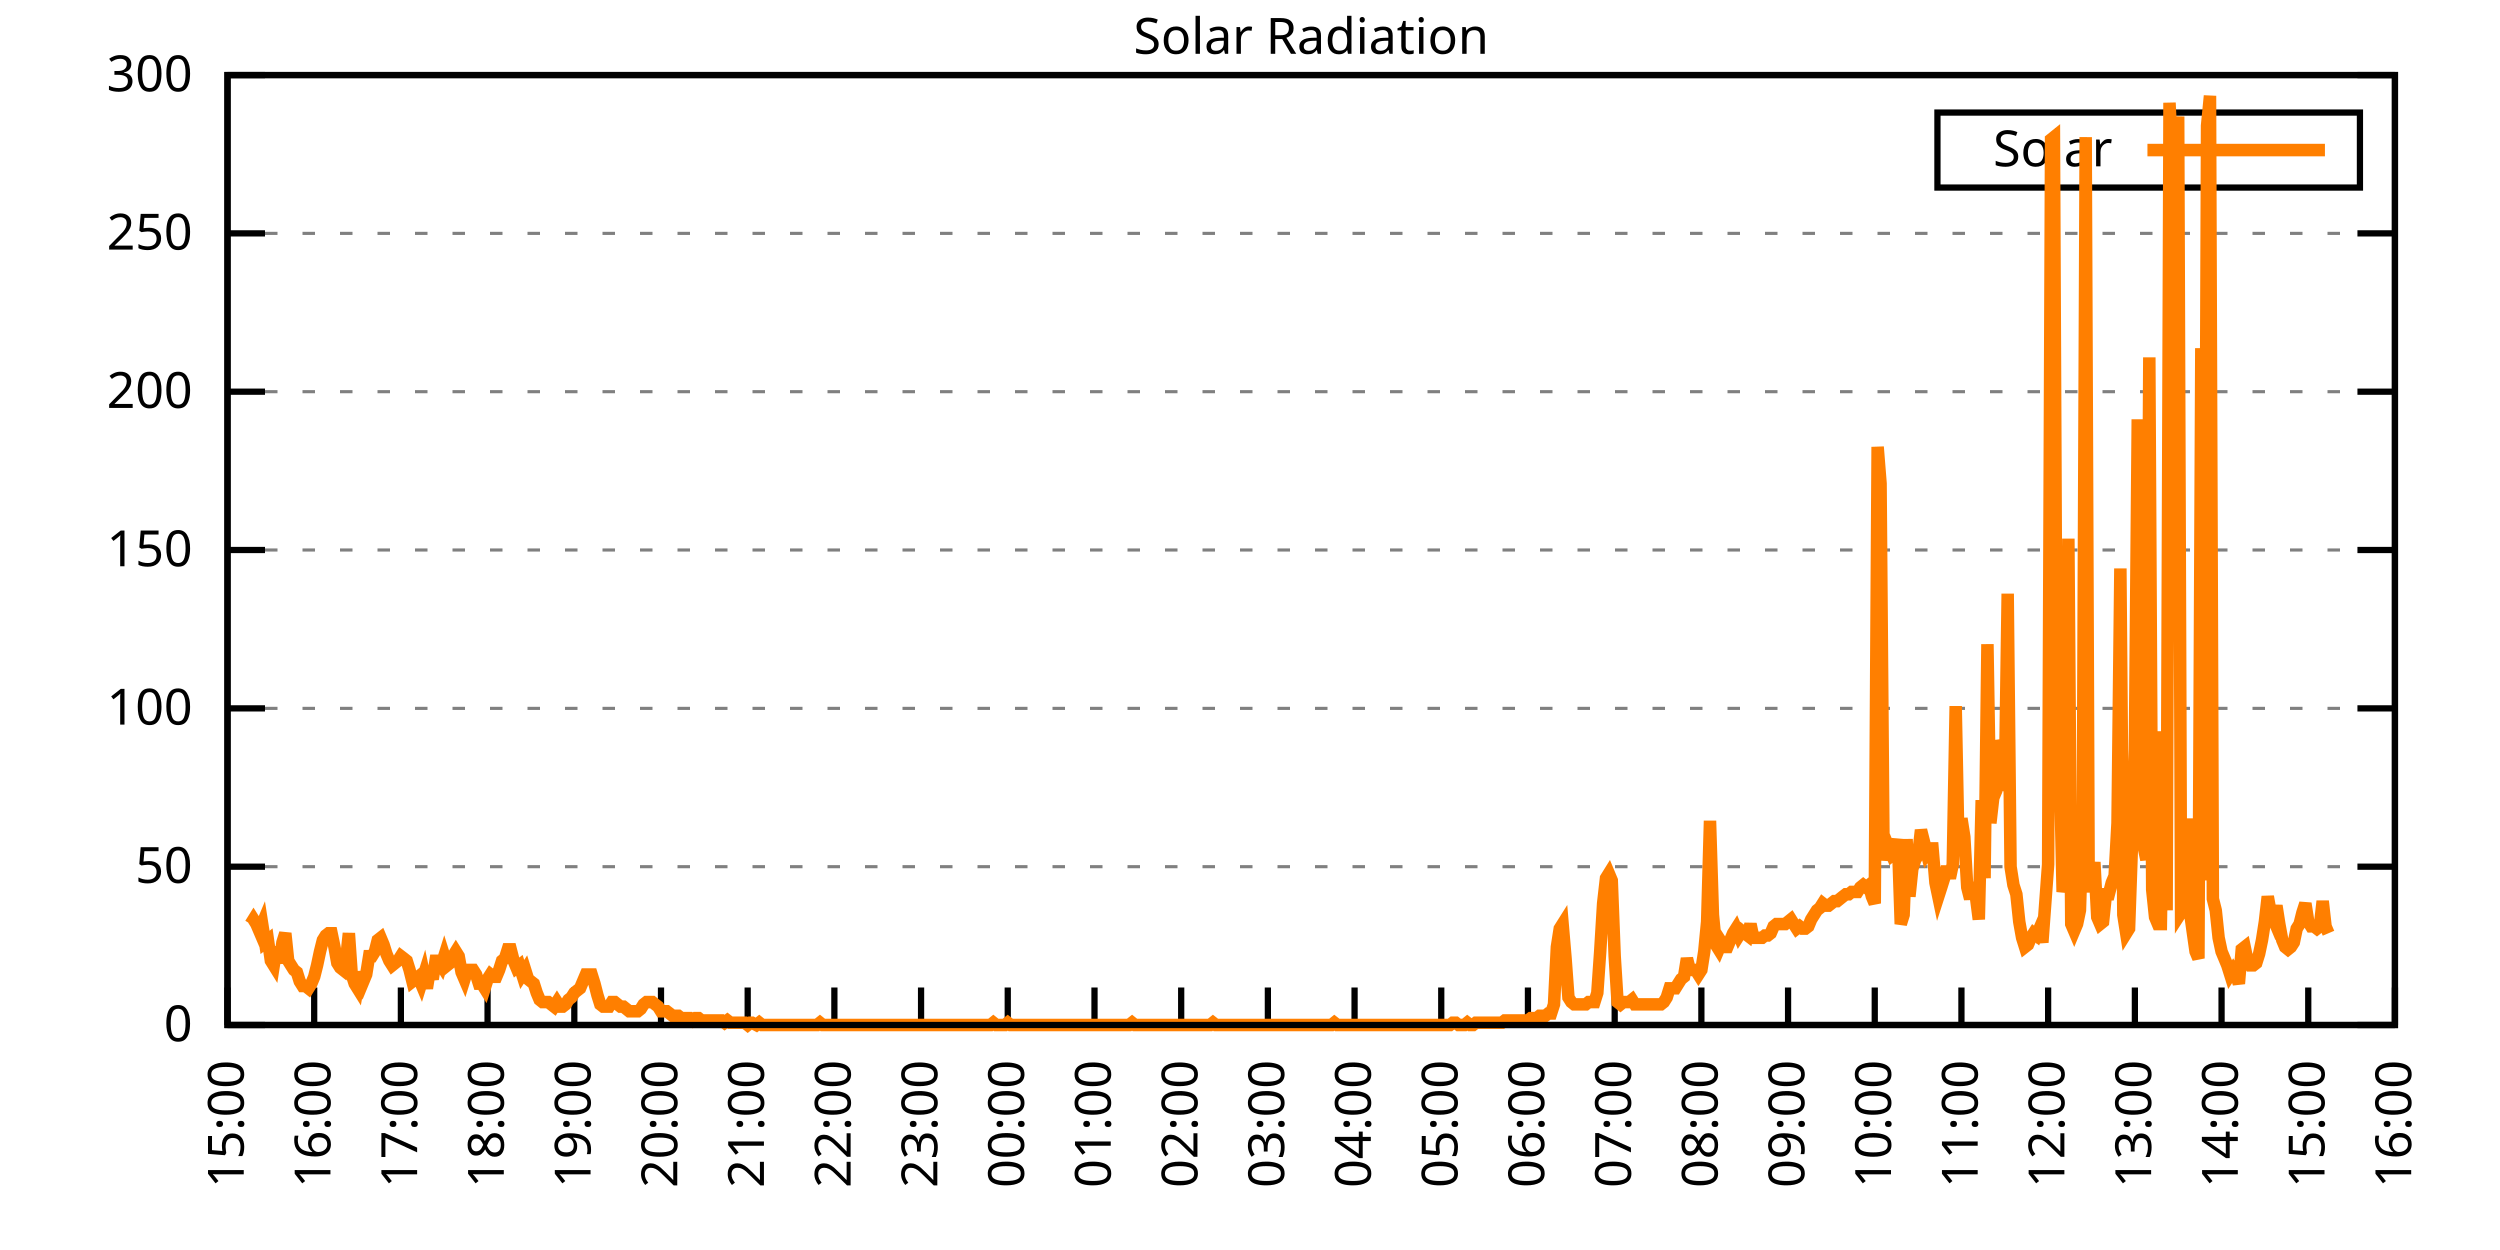
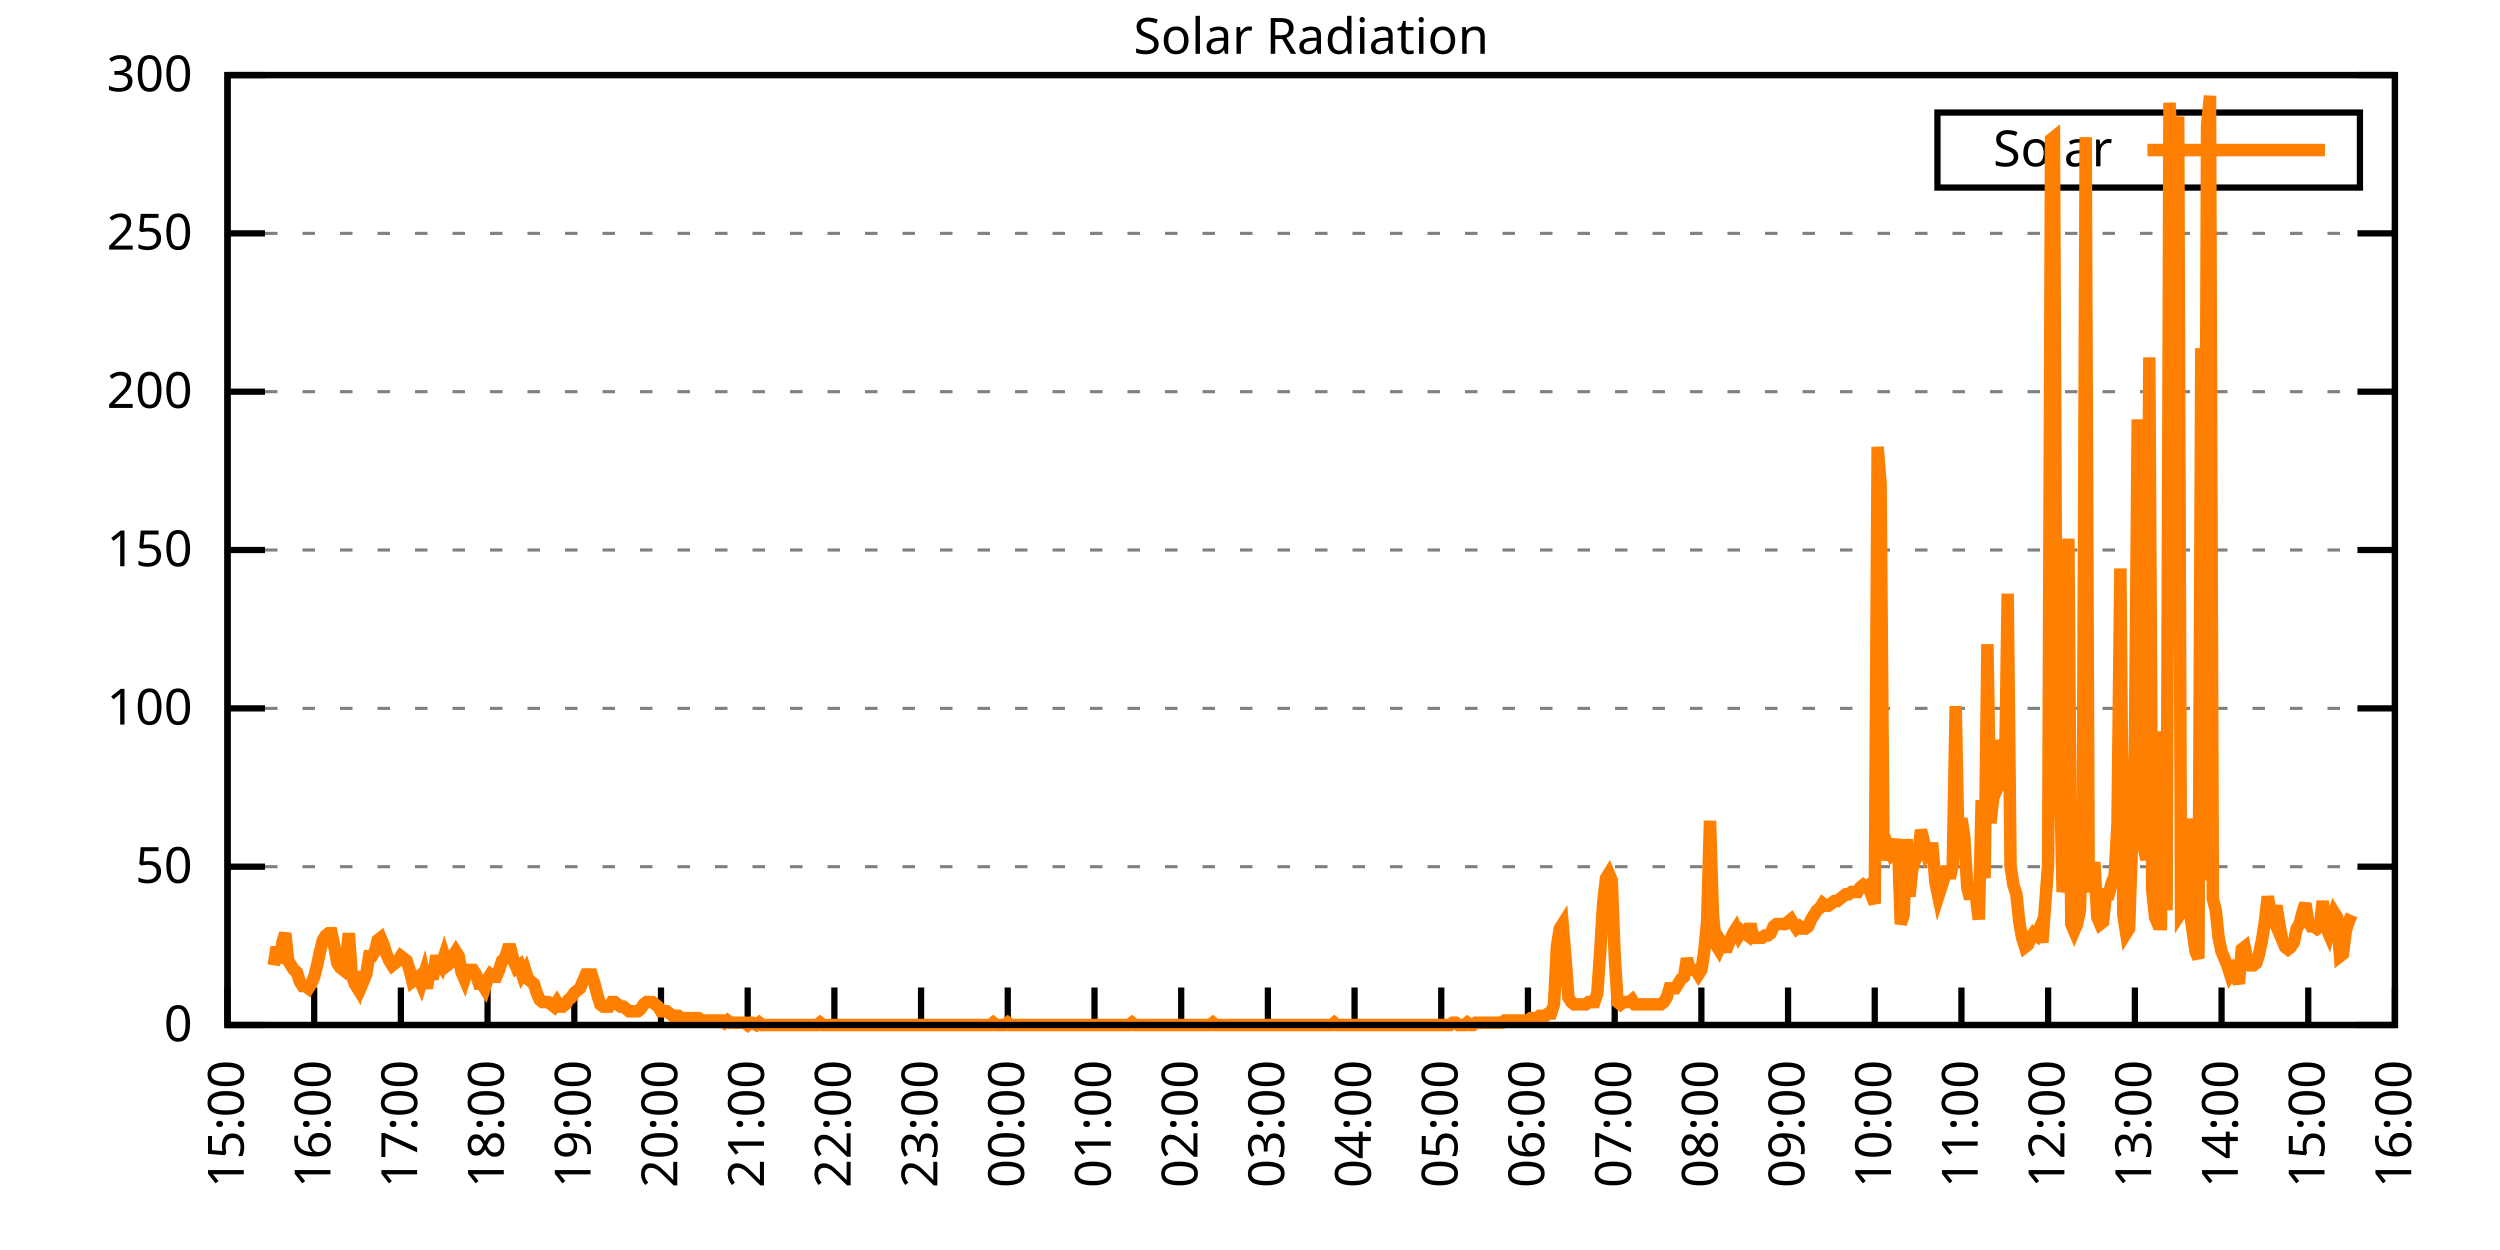
<svg xmlns="http://www.w3.org/2000/svg" xmlns:xlink="http://www.w3.org/1999/xlink" width="400" height="200" viewBox="0 0 400 200">
  <g id="gnuplot_canvas">
    <rect x="0" y="0" width="400" height="200" fill="none" />
    <defs>
      <circle id="gpDot" r="0.5" stroke-width="0.5" stroke="currentColor" />
      <path id="gpPt0" stroke-width="0.333" stroke="currentColor" d="M-1,0 h2 M0,-1 v2" />
      <path id="gpPt1" stroke-width="0.333" stroke="currentColor" d="M-1,-1 L1,1 M1,-1 L-1,1" />
      <path id="gpPt2" stroke-width="0.333" stroke="currentColor" d="M-1,0 L1,0 M0,-1 L0,1 M-1,-1 L1,1 M-1,1 L1,-1" />
      <rect id="gpPt3" stroke-width="0.333" stroke="currentColor" x="-1" y="-1" width="2" height="2" />
      <rect id="gpPt4" stroke-width="0.333" stroke="currentColor" fill="currentColor" x="-1" y="-1" width="2" height="2" />
      <circle id="gpPt5" stroke-width="0.333" stroke="currentColor" cx="0" cy="0" r="1" />
      <use xlink:href="#gpPt5" id="gpPt6" fill="currentColor" stroke="none" />
      <path id="gpPt7" stroke-width="0.333" stroke="currentColor" d="M0,-1.33 L-1.33,0.67 L1.33,0.67 z" />
      <use xlink:href="#gpPt7" id="gpPt8" fill="currentColor" stroke="none" />
      <use xlink:href="#gpPt7" id="gpPt9" stroke="currentColor" transform="rotate(180)" />
      <use xlink:href="#gpPt9" id="gpPt10" fill="currentColor" stroke="none" />
      <use xlink:href="#gpPt3" id="gpPt11" stroke="currentColor" transform="rotate(45)" />
      <use xlink:href="#gpPt11" id="gpPt12" fill="currentColor" stroke="none" />
      <path id="gpPt13" stroke-width="0.333" stroke="currentColor" d="M0,1.330 L1.265,0.411 L0.782,-1.067 L-0.782,-1.076 L-1.265,0.411 z" />
      <use xlink:href="#gpPt13" id="gpPt14" fill="currentColor" stroke="none" />
      <filter id="textbox" filterUnits="objectBoundingBox" x="0" y="0" height="1" width="1">
        <feFlood flood-color="white" flood-opacity="1" result="bgnd" />
        <feComposite in="SourceGraphic" in2="bgnd" operator="atop" />
      </filter>
      <filter id="greybox" filterUnits="objectBoundingBox" x="0" y="0" height="1" width="1">
        <feFlood flood-color="lightgrey" flood-opacity="1" result="grey" />
        <feComposite in="SourceGraphic" in2="grey" operator="atop" />
      </filter>
    </defs>
    <g fill="none" color="white" stroke="currentColor" stroke-width="1.00" stroke-linecap="butt" stroke-linejoin="miter">
</g>
    <g fill="none" color="black" stroke="currentColor" stroke-width="1.00" stroke-linecap="butt" stroke-linejoin="miter">
      <g stroke="none" shape-rendering="crispEdges">
        <polygon fill="rgb(255, 255, 255)" points="36.40,164.00 383.18,164.00 383.18,12.02 36.40,12.02 " />
      </g>
    </g>
    <g fill="none" color="black" stroke="currentColor" stroke-width="1.00" stroke-linecap="butt" stroke-linejoin="miter">
</g>
    <g fill="none" color="black" stroke="black" stroke-width="0.50" stroke-linecap="butt" stroke-linejoin="miter">
</g>
    <g fill="none" color="gray" stroke="currentColor" stroke-width="0.50" stroke-linecap="butt" stroke-linejoin="miter">
      <path stroke="gray" stroke-dasharray="2,4" class="gridline" d="M36.40,164.00 L383.19,164.00  " />
    </g>
    <g fill="none" color="gray" stroke="gray" stroke-width="1.00" stroke-linecap="butt" stroke-linejoin="miter">
</g>
    <g fill="none" color="black" stroke="currentColor" stroke-width="1.00" stroke-linecap="butt" stroke-linejoin="miter">
      <path stroke="black" d="M36.40,164.00 L42.40,164.00 M383.19,164.00 L377.19,164.00  " />
      <g transform="translate(30.80,166.60)" stroke="none" fill="black" font-family="Sans" font-size="8.00" text-anchor="end">
        <text>
          <tspan font-family="Sans"> 0</tspan>
        </text>
      </g>
    </g>
    <g fill="none" color="black" stroke="currentColor" stroke-width="1.00" stroke-linecap="butt" stroke-linejoin="miter">
</g>
    <g fill="none" color="black" stroke="black" stroke-width="0.50" stroke-linecap="butt" stroke-linejoin="miter">
</g>
    <g fill="none" color="gray" stroke="currentColor" stroke-width="0.50" stroke-linecap="butt" stroke-linejoin="miter">
      <path stroke="gray" stroke-dasharray="2,4" class="gridline" d="M36.40,138.67 L383.19,138.67  " />
    </g>
    <g fill="none" color="gray" stroke="gray" stroke-width="1.00" stroke-linecap="butt" stroke-linejoin="miter">
</g>
    <g fill="none" color="black" stroke="currentColor" stroke-width="1.00" stroke-linecap="butt" stroke-linejoin="miter">
      <path stroke="black" d="M36.40,138.67 L42.40,138.67 M383.19,138.67 L377.19,138.67  " />
      <g transform="translate(30.80,141.27)" stroke="none" fill="black" font-family="Sans" font-size="8.00" text-anchor="end">
        <text>
          <tspan font-family="Sans"> 50</tspan>
        </text>
      </g>
    </g>
    <g fill="none" color="black" stroke="currentColor" stroke-width="1.00" stroke-linecap="butt" stroke-linejoin="miter">
</g>
    <g fill="none" color="black" stroke="black" stroke-width="0.50" stroke-linecap="butt" stroke-linejoin="miter">
</g>
    <g fill="none" color="gray" stroke="currentColor" stroke-width="0.50" stroke-linecap="butt" stroke-linejoin="miter">
      <path stroke="gray" stroke-dasharray="2,4" class="gridline" d="M36.40,113.34 L383.19,113.34  " />
    </g>
    <g fill="none" color="gray" stroke="gray" stroke-width="1.00" stroke-linecap="butt" stroke-linejoin="miter">
</g>
    <g fill="none" color="black" stroke="currentColor" stroke-width="1.00" stroke-linecap="butt" stroke-linejoin="miter">
      <path stroke="black" d="M36.40,113.34 L42.40,113.34 M383.19,113.34 L377.19,113.34  " />
      <g transform="translate(30.80,115.94)" stroke="none" fill="black" font-family="Sans" font-size="8.00" text-anchor="end">
        <text>
          <tspan font-family="Sans"> 100</tspan>
        </text>
      </g>
    </g>
    <g fill="none" color="black" stroke="currentColor" stroke-width="1.00" stroke-linecap="butt" stroke-linejoin="miter">
</g>
    <g fill="none" color="black" stroke="black" stroke-width="0.50" stroke-linecap="butt" stroke-linejoin="miter">
</g>
    <g fill="none" color="gray" stroke="currentColor" stroke-width="0.50" stroke-linecap="butt" stroke-linejoin="miter">
      <path stroke="gray" stroke-dasharray="2,4" class="gridline" d="M36.40,88.00 L383.19,88.00  " />
    </g>
    <g fill="none" color="gray" stroke="gray" stroke-width="1.00" stroke-linecap="butt" stroke-linejoin="miter">
</g>
    <g fill="none" color="black" stroke="currentColor" stroke-width="1.00" stroke-linecap="butt" stroke-linejoin="miter">
      <path stroke="black" d="M36.40,88.00 L42.40,88.00 M383.19,88.00 L377.19,88.00  " />
      <g transform="translate(30.80,90.60)" stroke="none" fill="black" font-family="Sans" font-size="8.00" text-anchor="end">
        <text>
          <tspan font-family="Sans"> 150</tspan>
        </text>
      </g>
    </g>
    <g fill="none" color="black" stroke="currentColor" stroke-width="1.00" stroke-linecap="butt" stroke-linejoin="miter">
</g>
    <g fill="none" color="black" stroke="black" stroke-width="0.50" stroke-linecap="butt" stroke-linejoin="miter">
</g>
    <g fill="none" color="gray" stroke="currentColor" stroke-width="0.50" stroke-linecap="butt" stroke-linejoin="miter">
      <path stroke="gray" stroke-dasharray="2,4" class="gridline" d="M36.40,62.67 L383.19,62.67  " />
    </g>
    <g fill="none" color="gray" stroke="gray" stroke-width="1.00" stroke-linecap="butt" stroke-linejoin="miter">
</g>
    <g fill="none" color="black" stroke="currentColor" stroke-width="1.00" stroke-linecap="butt" stroke-linejoin="miter">
      <path stroke="black" d="M36.40,62.67 L42.40,62.67 M383.19,62.67 L377.19,62.67  " />
      <g transform="translate(30.80,65.27)" stroke="none" fill="black" font-family="Sans" font-size="8.00" text-anchor="end">
        <text>
          <tspan font-family="Sans"> 200</tspan>
        </text>
      </g>
    </g>
    <g fill="none" color="black" stroke="currentColor" stroke-width="1.00" stroke-linecap="butt" stroke-linejoin="miter">
</g>
    <g fill="none" color="black" stroke="black" stroke-width="0.50" stroke-linecap="butt" stroke-linejoin="miter">
</g>
    <g fill="none" color="gray" stroke="currentColor" stroke-width="0.50" stroke-linecap="butt" stroke-linejoin="miter">
      <path stroke="gray" stroke-dasharray="2,4" class="gridline" d="M36.40,37.34 L383.19,37.34  " />
    </g>
    <g fill="none" color="gray" stroke="gray" stroke-width="1.00" stroke-linecap="butt" stroke-linejoin="miter">
</g>
    <g fill="none" color="black" stroke="currentColor" stroke-width="1.00" stroke-linecap="butt" stroke-linejoin="miter">
      <path stroke="black" d="M36.40,37.34 L42.40,37.34 M383.19,37.34 L377.19,37.34  " />
      <g transform="translate(30.80,39.94)" stroke="none" fill="black" font-family="Sans" font-size="8.00" text-anchor="end">
        <text>
          <tspan font-family="Sans"> 250</tspan>
        </text>
      </g>
    </g>
    <g fill="none" color="black" stroke="currentColor" stroke-width="1.00" stroke-linecap="butt" stroke-linejoin="miter">
</g>
    <g fill="none" color="black" stroke="black" stroke-width="0.50" stroke-linecap="butt" stroke-linejoin="miter">
</g>
    <g fill="none" color="gray" stroke="currentColor" stroke-width="0.50" stroke-linecap="butt" stroke-linejoin="miter">
      <path stroke="gray" stroke-dasharray="2,4" class="gridline" d="M36.40,12.01 L383.19,12.01  " />
    </g>
    <g fill="none" color="gray" stroke="gray" stroke-width="1.00" stroke-linecap="butt" stroke-linejoin="miter">
</g>
    <g fill="none" color="black" stroke="currentColor" stroke-width="1.00" stroke-linecap="butt" stroke-linejoin="miter">
      <path stroke="black" d="M36.40,12.01 L42.40,12.01 M383.19,12.01 L377.19,12.01  " />
      <g transform="translate(30.80,14.61)" stroke="none" fill="black" font-family="Sans" font-size="8.00" text-anchor="end">
        <text>
          <tspan font-family="Sans"> 300</tspan>
        </text>
      </g>
    </g>
    <g fill="none" color="black" stroke="currentColor" stroke-width="1.00" stroke-linecap="butt" stroke-linejoin="miter">
      <path stroke="black" d="M36.40,164.00 L36.40,158.00  " />
      <g transform="translate(39.00,169.60) rotate(270.00)" stroke="none" fill="black" font-family="Sans" font-size="8.00" text-anchor="end">
        <text>
          <tspan font-family="Sans">15:00</tspan>
        </text>
      </g>
    </g>
    <g fill="none" color="black" stroke="currentColor" stroke-width="1.00" stroke-linecap="butt" stroke-linejoin="miter">
      <path stroke="black" d="M50.27,164.00 L50.27,158.00  " />
      <g transform="translate(52.87,169.60) rotate(270.00)" stroke="none" fill="black" font-family="Sans" font-size="8.00" text-anchor="end">
        <text>
          <tspan font-family="Sans">16:00</tspan>
        </text>
      </g>
    </g>
    <g fill="none" color="black" stroke="currentColor" stroke-width="1.00" stroke-linecap="butt" stroke-linejoin="miter">
      <path stroke="black" d="M64.14,164.00 L64.14,158.00  " />
      <g transform="translate(66.74,169.60) rotate(270.00)" stroke="none" fill="black" font-family="Sans" font-size="8.00" text-anchor="end">
        <text>
          <tspan font-family="Sans">17:00</tspan>
        </text>
      </g>
    </g>
    <g fill="none" color="black" stroke="currentColor" stroke-width="1.00" stroke-linecap="butt" stroke-linejoin="miter">
      <path stroke="black" d="M78.01,164.00 L78.01,158.00  " />
      <g transform="translate(80.61,169.60) rotate(270.00)" stroke="none" fill="black" font-family="Sans" font-size="8.00" text-anchor="end">
        <text>
          <tspan font-family="Sans">18:00</tspan>
        </text>
      </g>
    </g>
    <g fill="none" color="black" stroke="currentColor" stroke-width="1.00" stroke-linecap="butt" stroke-linejoin="miter">
      <path stroke="black" d="M91.89,164.00 L91.89,158.00  " />
      <g transform="translate(94.49,169.60) rotate(270.00)" stroke="none" fill="black" font-family="Sans" font-size="8.00" text-anchor="end">
        <text>
          <tspan font-family="Sans">19:00</tspan>
        </text>
      </g>
    </g>
    <g fill="none" color="black" stroke="currentColor" stroke-width="1.00" stroke-linecap="butt" stroke-linejoin="miter">
      <path stroke="black" d="M105.76,164.00 L105.76,158.00  " />
      <g transform="translate(108.36,169.60) rotate(270.00)" stroke="none" fill="black" font-family="Sans" font-size="8.00" text-anchor="end">
        <text>
          <tspan font-family="Sans">20:00</tspan>
        </text>
      </g>
    </g>
    <g fill="none" color="black" stroke="currentColor" stroke-width="1.00" stroke-linecap="butt" stroke-linejoin="miter">
      <path stroke="black" d="M119.63,164.00 L119.63,158.00  " />
      <g transform="translate(122.23,169.60) rotate(270.00)" stroke="none" fill="black" font-family="Sans" font-size="8.00" text-anchor="end">
        <text>
          <tspan font-family="Sans">21:00</tspan>
        </text>
      </g>
    </g>
    <g fill="none" color="black" stroke="currentColor" stroke-width="1.00" stroke-linecap="butt" stroke-linejoin="miter">
      <path stroke="black" d="M133.50,164.00 L133.50,158.00  " />
      <g transform="translate(136.10,169.60) rotate(270.00)" stroke="none" fill="black" font-family="Sans" font-size="8.00" text-anchor="end">
        <text>
          <tspan font-family="Sans">22:00</tspan>
        </text>
      </g>
    </g>
    <g fill="none" color="black" stroke="currentColor" stroke-width="1.00" stroke-linecap="butt" stroke-linejoin="miter">
      <path stroke="black" d="M147.37,164.00 L147.37,158.00  " />
      <g transform="translate(149.97,169.60) rotate(270.00)" stroke="none" fill="black" font-family="Sans" font-size="8.00" text-anchor="end">
        <text>
          <tspan font-family="Sans">23:00</tspan>
        </text>
      </g>
    </g>
    <g fill="none" color="black" stroke="currentColor" stroke-width="1.00" stroke-linecap="butt" stroke-linejoin="miter">
      <path stroke="black" d="M161.24,164.00 L161.24,158.00  " />
      <g transform="translate(163.84,169.60) rotate(270.00)" stroke="none" fill="black" font-family="Sans" font-size="8.00" text-anchor="end">
        <text>
          <tspan font-family="Sans">00:00</tspan>
        </text>
      </g>
    </g>
    <g fill="none" color="black" stroke="currentColor" stroke-width="1.00" stroke-linecap="butt" stroke-linejoin="miter">
      <path stroke="black" d="M175.12,164.00 L175.12,158.00  " />
      <g transform="translate(177.72,169.60) rotate(270.00)" stroke="none" fill="black" font-family="Sans" font-size="8.00" text-anchor="end">
        <text>
          <tspan font-family="Sans">01:00</tspan>
        </text>
      </g>
    </g>
    <g fill="none" color="black" stroke="currentColor" stroke-width="1.00" stroke-linecap="butt" stroke-linejoin="miter">
      <path stroke="black" d="M188.99,164.00 L188.99,158.00  " />
      <g transform="translate(191.59,169.60) rotate(270.00)" stroke="none" fill="black" font-family="Sans" font-size="8.00" text-anchor="end">
        <text>
          <tspan font-family="Sans">02:00</tspan>
        </text>
      </g>
    </g>
    <g fill="none" color="black" stroke="currentColor" stroke-width="1.00" stroke-linecap="butt" stroke-linejoin="miter">
      <path stroke="black" d="M202.86,164.00 L202.86,158.00  " />
      <g transform="translate(205.46,169.60) rotate(270.00)" stroke="none" fill="black" font-family="Sans" font-size="8.00" text-anchor="end">
        <text>
          <tspan font-family="Sans">03:00</tspan>
        </text>
      </g>
    </g>
    <g fill="none" color="black" stroke="currentColor" stroke-width="1.00" stroke-linecap="butt" stroke-linejoin="miter">
      <path stroke="black" d="M216.73,164.00 L216.73,158.00  " />
      <g transform="translate(219.33,169.60) rotate(270.00)" stroke="none" fill="black" font-family="Sans" font-size="8.00" text-anchor="end">
        <text>
          <tspan font-family="Sans">04:00</tspan>
        </text>
      </g>
    </g>
    <g fill="none" color="black" stroke="currentColor" stroke-width="1.00" stroke-linecap="butt" stroke-linejoin="miter">
      <path stroke="black" d="M230.60,164.00 L230.60,158.00  " />
      <g transform="translate(233.20,169.60) rotate(270.00)" stroke="none" fill="black" font-family="Sans" font-size="8.00" text-anchor="end">
        <text>
          <tspan font-family="Sans">05:00</tspan>
        </text>
      </g>
    </g>
    <g fill="none" color="black" stroke="currentColor" stroke-width="1.00" stroke-linecap="butt" stroke-linejoin="miter">
      <path stroke="black" d="M244.47,164.00 L244.47,158.00  " />
      <g transform="translate(247.07,169.60) rotate(270.00)" stroke="none" fill="black" font-family="Sans" font-size="8.00" text-anchor="end">
        <text>
          <tspan font-family="Sans">06:00</tspan>
        </text>
      </g>
    </g>
    <g fill="none" color="black" stroke="currentColor" stroke-width="1.00" stroke-linecap="butt" stroke-linejoin="miter">
      <path stroke="black" d="M258.35,164.00 L258.35,158.00  " />
      <g transform="translate(260.95,169.60) rotate(270.00)" stroke="none" fill="black" font-family="Sans" font-size="8.00" text-anchor="end">
        <text>
          <tspan font-family="Sans">07:00</tspan>
        </text>
      </g>
    </g>
    <g fill="none" color="black" stroke="currentColor" stroke-width="1.00" stroke-linecap="butt" stroke-linejoin="miter">
      <path stroke="black" d="M272.22,164.00 L272.22,158.00  " />
      <g transform="translate(274.82,169.60) rotate(270.00)" stroke="none" fill="black" font-family="Sans" font-size="8.00" text-anchor="end">
        <text>
          <tspan font-family="Sans">08:00</tspan>
        </text>
      </g>
    </g>
    <g fill="none" color="black" stroke="currentColor" stroke-width="1.00" stroke-linecap="butt" stroke-linejoin="miter">
      <path stroke="black" d="M286.09,164.00 L286.09,158.00  " />
      <g transform="translate(288.69,169.60) rotate(270.00)" stroke="none" fill="black" font-family="Sans" font-size="8.00" text-anchor="end">
        <text>
          <tspan font-family="Sans">09:00</tspan>
        </text>
      </g>
    </g>
    <g fill="none" color="black" stroke="currentColor" stroke-width="1.00" stroke-linecap="butt" stroke-linejoin="miter">
      <path stroke="black" d="M299.96,164.00 L299.96,158.00  " />
      <g transform="translate(302.56,169.60) rotate(270.00)" stroke="none" fill="black" font-family="Sans" font-size="8.00" text-anchor="end">
        <text>
          <tspan font-family="Sans">10:00</tspan>
        </text>
      </g>
    </g>
    <g fill="none" color="black" stroke="currentColor" stroke-width="1.00" stroke-linecap="butt" stroke-linejoin="miter">
      <path stroke="black" d="M313.83,164.00 L313.83,158.00  " />
      <g transform="translate(316.43,169.60) rotate(270.00)" stroke="none" fill="black" font-family="Sans" font-size="8.00" text-anchor="end">
        <text>
          <tspan font-family="Sans">11:00</tspan>
        </text>
      </g>
    </g>
    <g fill="none" color="black" stroke="currentColor" stroke-width="1.00" stroke-linecap="butt" stroke-linejoin="miter">
      <path stroke="black" d="M327.70,164.00 L327.70,158.00  " />
      <g transform="translate(330.30,169.60) rotate(270.00)" stroke="none" fill="black" font-family="Sans" font-size="8.00" text-anchor="end">
        <text>
          <tspan font-family="Sans">12:00</tspan>
        </text>
      </g>
    </g>
    <g fill="none" color="black" stroke="currentColor" stroke-width="1.00" stroke-linecap="butt" stroke-linejoin="miter">
      <path stroke="black" d="M341.58,164.00 L341.58,158.00  " />
      <g transform="translate(344.18,169.60) rotate(270.00)" stroke="none" fill="black" font-family="Sans" font-size="8.00" text-anchor="end">
        <text>
          <tspan font-family="Sans">13:00</tspan>
        </text>
      </g>
    </g>
    <g fill="none" color="black" stroke="currentColor" stroke-width="1.00" stroke-linecap="butt" stroke-linejoin="miter">
      <path stroke="black" d="M355.45,164.00 L355.45,158.00  " />
      <g transform="translate(358.05,169.60) rotate(270.00)" stroke="none" fill="black" font-family="Sans" font-size="8.00" text-anchor="end">
        <text>
          <tspan font-family="Sans">14:00</tspan>
        </text>
      </g>
    </g>
    <g fill="none" color="black" stroke="currentColor" stroke-width="1.00" stroke-linecap="butt" stroke-linejoin="miter">
      <path stroke="black" d="M369.32,164.00 L369.32,158.00  " />
      <g transform="translate(371.92,169.60) rotate(270.00)" stroke="none" fill="black" font-family="Sans" font-size="8.00" text-anchor="end">
        <text>
          <tspan font-family="Sans">15:00</tspan>
        </text>
      </g>
    </g>
    <g fill="none" color="black" stroke="currentColor" stroke-width="1.00" stroke-linecap="butt" stroke-linejoin="miter">
      <path stroke="black" d="M383.19,164.00 L383.19,158.00  " />
      <g transform="translate(385.79,169.60) rotate(270.00)" stroke="none" fill="black" font-family="Sans" font-size="8.00" text-anchor="end">
        <text>
          <tspan font-family="Sans">16:00</tspan>
        </text>
      </g>
    </g>
    <g fill="none" color="black" stroke="currentColor" stroke-width="1.00" stroke-linecap="butt" stroke-linejoin="miter">
</g>
    <g fill="none" color="black" stroke="currentColor" stroke-width="1.00" stroke-linecap="butt" stroke-linejoin="miter">
      <path stroke="black" d="M36.40,12.01 L36.40,164.00 L383.19,164.00 L383.19,12.01 L36.40,12.01 Z  " />
    </g>
    <g fill="none" color="black" stroke="currentColor" stroke-width="1.00" stroke-linecap="butt" stroke-linejoin="miter">
</g>
    <g fill="none" color="black" stroke="currentColor" stroke-width="1.00" stroke-linecap="butt" stroke-linejoin="miter">
      <path stroke="black" d="M309.99,30.01 L309.99,18.01 L377.59,18.01 L377.59,30.01 L309.99,30.01 Z  " />
    </g>
    <g id="Solar_Radiation_plot_1">
      <g fill="none" color="white" stroke="black" stroke-width="2.00" stroke-linecap="butt" stroke-linejoin="miter">
</g>
      <g fill="none" color="black" stroke="currentColor" stroke-width="2.00" stroke-linecap="butt" stroke-linejoin="miter">
        <g transform="translate(337.99,26.61)" stroke="none" fill="black" font-family="Sans" font-size="8.00" text-anchor="end">
          <text>
            <tspan font-family="Sans">Solar</tspan>
          </text>
        </g>
      </g>
      <g fill="none" color="black" stroke="currentColor" stroke-width="2.00" stroke-linecap="butt" stroke-linejoin="miter">
-         <path stroke="rgb(255, 127,   0)" d="M343.59,24.01 L371.99,24.01 M40.10,147.85 L40.56,147.11 L41.02,147.85 L41.49,148.95 L41.95,147.85 L42.41,150.79   L42.87,150.42 L43.34,153.72 L43.80,154.46 L44.26,151.52 L44.72,154.09 L45.19,150.79 L45.65,149.32 L46.11,153.72   L46.57,154.46 L47.03,155.19 L47.50,155.56 L47.96,157.03 L48.42,157.76 L48.88,157.76 L49.35,158.13 L49.81,157.39   L50.27,156.29 L50.73,154.46 L51.20,152.25 L51.66,150.42 L52.12,149.68 L52.58,149.32 L53.05,149.32 L53.51,151.52   L53.97,154.09 L54.43,154.82 L54.90,155.19 L55.36,153.72 L55.82,149.32 L56.28,155.92 L56.75,157.39 L57.21,158.13   L57.67,155.56 L58.13,157.03 L58.59,155.92 L59.06,152.99 L59.52,152.99 L59.98,152.25 L60.44,150.42 L60.91,150.05   L61.37,151.15 L61.83,152.62 L62.29,153.72 L62.76,154.46 L63.22,154.09 L63.68,153.72 L64.14,152.99 L64.61,153.35   L65.07,153.72 L65.53,155.19 L65.99,157.03 L66.46,156.66 L66.92,156.29 L67.38,157.39 L67.84,155.92 L68.30,158.13   L68.77,155.19 L69.23,156.66 L69.69,153.72 L70.15,153.72 L70.62,154.46 L71.08,152.99 L71.54,154.46 L72.00,154.09   L72.47,152.99 L72.93,152.25 L73.39,152.99 L73.85,155.56 L74.32,156.66 L74.78,155.19 L75.24,155.19 L75.70,155.19   L76.17,155.92 L76.63,157.39 L77.09,157.39 L77.55,158.13 L78.01,156.66 L78.48,155.92 L78.94,156.29 L79.40,156.29   L79.86,155.19 L80.33,153.72 L80.79,153.35 L81.25,151.89 L81.71,151.89 L82.18,153.72 L82.64,154.82 L83.10,154.46   L83.56,155.92 L84.03,155.19 L84.49,156.66 L84.95,157.03 L85.41,157.39 L85.88,158.86 L86.34,159.96 L86.80,160.33   L87.26,160.33 L87.72,160.33 L88.19,160.70 L88.65,161.06 L89.11,160.33 L89.57,161.06 L90.04,161.06 L90.50,160.70   L90.96,159.96 L91.42,159.60 L91.89,158.86 L92.35,158.49 L92.81,158.13 L93.27,157.03 L93.74,155.92 L94.20,155.92   L94.66,155.92 L95.12,157.39 L95.59,159.23 L96.05,160.70 L96.51,161.06 L96.97,161.06 L97.44,161.06 L97.90,160.33   L98.36,160.33 L98.82,160.70 L99.28,161.06 L99.75,161.06 L100.21,161.43 L100.67,161.80 L101.13,161.80 L101.60,161.80   L102.06,161.80 L102.52,161.43 L102.98,160.70 L103.45,160.33 L103.91,160.33 L104.37,160.33 L104.83,160.70 L105.30,161.06   L105.76,161.80 L106.22,161.80 L106.68,161.80 L107.15,162.16 L107.61,162.53 L108.07,162.53 L108.53,162.53 L108.99,162.90   L109.46,162.90 L109.92,162.90 L110.38,162.90 L110.84,163.27 L111.31,162.90 L111.77,162.90 L112.23,163.27 L112.69,163.27   L113.16,163.27 L113.62,163.27 L114.08,163.27 L114.54,163.27 L115.01,163.27 L115.47,163.27 L115.93,163.63 L116.39,163.27   L116.86,163.63 L117.32,163.63 L117.78,163.63 L118.24,163.63 L118.70,163.63 L119.17,163.63 L119.63,164.00 L120.09,163.63   L120.32,163.63 L121.02,164.00 L121.48,163.63 L121.94,164.00 L122.40,164.00 L122.87,164.00 L123.33,164.00 L123.79,164.00   L124.25,164.00 L124.72,164.00 L125.18,164.00 L125.64,164.00 L126.10,164.00 L126.57,164.00 L127.03,164.00 L127.49,164.00   L127.95,164.00 L128.41,164.00 L128.88,164.00 L129.34,164.00 L129.80,164.00 L130.26,164.00 L130.73,164.00 L131.19,163.63   L131.65,164.00 L132.11,164.00 L132.58,164.00 L133.04,164.00 L133.50,164.00 L133.96,164.00 L134.43,164.00 L134.89,164.00   L135.35,164.00 L135.81,164.00 L136.28,164.00 L136.74,164.00 L137.20,164.00 L137.66,164.00 L138.13,164.00 L138.59,164.00   L139.05,164.00 L139.51,164.00 L139.97,164.00 L140.44,164.00 L140.90,164.00 L141.36,164.00 L141.82,164.00 L142.29,164.00   L142.75,164.00 L143.21,164.00 L143.67,164.00 L144.14,164.00 L144.60,164.00 L145.06,164.00 L145.52,164.00 L145.99,164.00   L146.45,164.00 L146.91,164.00 L147.37,164.00 L147.84,164.00 L148.30,164.00 L148.76,164.00 L149.22,164.00 L149.68,164.00   L150.15,164.00 L150.61,164.00 L151.07,164.00 L151.53,164.00 L152.00,164.00 L152.46,164.00 L152.92,164.00 L153.38,164.00   L153.85,164.00 L154.31,164.00 L154.77,164.00 L155.23,164.00 L155.70,164.00 L156.16,164.00 L156.62,164.00 L157.08,164.00   L157.55,164.00 L158.01,164.00 L158.47,164.00 L158.93,163.63 L159.39,164.00 L159.86,164.00 L160.32,164.00 L160.78,164.00   L161.24,163.63 L161.71,164.00 L162.17,164.00 L162.63,164.00 L163.09,164.00 L163.56,164.00 L164.02,164.00 L164.48,164.00   L164.94,164.00 L165.41,164.00 L165.87,164.00 L166.33,164.00 L166.79,164.00 L167.26,164.00 L167.72,164.00 L168.18,164.00   L168.64,164.00 L169.10,164.00 L169.57,164.00 L170.03,164.00 L170.49,164.00 L170.95,164.00 L171.42,164.00 L171.88,164.00   L172.34,164.00 L172.80,164.00 L173.27,164.00 L173.73,164.00 L174.19,164.00 L174.65,164.00 L175.12,164.00 L175.58,164.00   L176.04,164.00 L176.50,164.00 L176.97,164.00 L177.43,164.00 L177.89,164.00 L178.35,164.00 L178.82,164.00 L179.28,164.00   L179.74,164.00 L180.20,164.00 L180.66,164.00 L181.13,163.63 L181.59,164.00 L182.05,164.00 L182.51,164.00 L182.98,164.00   L183.44,164.00 L183.90,164.00 L184.36,164.00 L184.83,164.00 L185.29,164.00 L185.75,164.00 L186.21,164.00 L186.68,164.00   L187.14,164.00 L187.60,164.00 L188.06,164.00 L188.53,164.00 L188.99,164.00 L189.45,164.00 L189.91,164.00 L190.37,164.00   L190.84,164.00 L191.30,164.00 L191.76,164.00 L192.22,164.00 L192.69,164.00 L193.15,164.00 L193.61,164.00 L194.07,163.63   L194.54,164.00 L195.00,164.00 L195.46,164.00 L195.92,164.00 L196.39,164.00 L196.85,164.00 L197.31,164.00 L197.77,164.00   L198.24,164.00 L198.70,164.00 L199.16,164.00 L199.62,164.00 L200.08,164.00 L200.55,164.00 L201.01,164.00 L201.47,164.00   L201.93,164.00 L202.40,164.00 L202.86,164.00 L203.32,164.00 L203.78,164.00 L204.25,164.00 L204.71,164.00 L205.17,164.00   L205.63,164.00 L206.10,164.00 L206.56,164.00 L207.02,164.00 L207.48,164.00 L207.95,164.00 L208.41,164.00 L208.87,164.00   L209.33,164.00 L209.80,164.00 L210.26,164.00 L210.72,164.00 L211.18,164.00 L211.64,164.00 L212.11,164.00 L212.57,164.00   L213.03,164.00 L213.49,163.63 L213.96,164.00 L214.42,164.00 L214.88,164.00 L215.34,164.00 L215.81,164.00 L216.27,164.00   L216.73,164.00 L217.19,164.00 L217.66,164.00 L218.12,164.00 L218.58,164.00 L219.04,164.00 L219.51,164.00 L219.97,164.00   L220.43,164.00 L220.89,164.00 L221.35,164.00 L221.82,164.00 L222.28,164.00 L222.74,164.00 L223.20,164.00 L223.67,164.00   L224.13,164.00 L224.59,164.00 L225.05,164.00 L225.52,164.00 L225.98,164.00 L226.44,164.00 L226.90,164.00 L227.37,164.00   L227.83,164.00 L228.29,164.00 L228.75,164.00 L229.22,164.00 L229.68,164.00 L230.14,164.00 L230.60,164.00 L231.06,164.00   L231.53,164.00 L231.99,164.00 L232.45,163.63 L232.91,163.63 L233.38,164.00 L233.84,164.00 L234.30,164.00 L234.76,163.63   L235.23,164.00 L235.69,164.00 L236.15,163.63 L236.61,163.63 L237.08,163.63 L237.54,163.63 L238.00,163.63 L238.46,163.63   L238.93,163.63 L239.39,163.63 L239.85,163.63 L240.31,163.63 L240.77,163.27 L241.24,163.27 L241.70,163.27 L242.16,163.27   L242.62,163.27 L243.09,163.27 L243.55,163.27 L244.01,163.27 L244.47,163.27 L244.94,162.90 L245.40,162.90 L245.86,162.90   L246.32,162.53 L246.79,162.53 L247.25,162.53 L247.71,162.16 L248.17,162.16 L248.64,160.70 L249.10,151.52 L249.56,148.58   L250.02,147.85 L250.49,153.35 L250.95,159.60 L251.41,160.33 L251.87,160.70 L252.33,160.70 L252.80,160.70 L253.26,160.70   L253.72,160.70 L254.18,160.33 L254.65,160.33 L255.11,160.33 L255.57,158.86 L256.03,152.25 L256.50,144.55 L256.96,140.51   L257.42,139.77 L257.88,140.87 L258.35,152.99 L258.81,160.33 L259.27,160.70 L259.73,160.33 L260.20,160.33 L260.66,160.33   L261.12,159.96 L261.58,160.70 L262.04,160.70 L262.51,160.70 L262.97,160.70 L263.43,160.70 L263.89,160.70 L264.36,160.70   L264.82,160.70 L265.28,160.70 L265.74,160.70 L266.21,160.33 L266.67,159.60 L267.13,158.13 L267.59,158.13 L268.06,158.13   L268.52,157.39 L268.98,156.66 L269.44,156.29 L269.91,153.35 L270.37,155.19 L270.83,155.19 L271.29,155.19 L271.75,155.92   L272.22,155.19 L272.68,152.25 L273.14,147.48 L273.60,131.33 L274.07,146.38 L274.53,151.15 L274.99,151.89 L275.45,150.79   L275.92,151.52 L276.38,151.52 L276.84,150.42 L277.30,149.32 L277.77,148.58 L278.23,149.68 L278.69,148.95 L279.15,149.32   L279.62,149.68 L280.08,147.85 L280.54,150.05 L281.00,150.05 L281.46,150.05 L281.93,150.05 L282.39,149.68 L282.85,149.68   L283.31,149.32 L283.78,148.22 L284.24,147.85 L284.70,147.85 L285.16,147.85 L285.63,147.85 L286.09,147.48 L286.55,147.11   L287.01,147.85 L287.48,148.58 L287.94,148.22 L288.40,148.58 L288.86,148.58 L289.33,148.22 L289.79,147.11 L290.25,146.38   L290.71,145.65 L291.18,145.28 L291.64,144.55 L292.10,144.91 L292.56,144.91 L293.02,144.55 L293.49,144.18 L293.95,144.18   L294.41,143.81 L294.87,143.44 L295.34,143.08 L295.80,143.08 L296.26,142.71 L296.72,142.71 L297.19,142.71 L297.65,141.98   L298.11,141.61 L298.57,141.98 L299.04,141.61 L299.50,143.44 L299.96,144.55 L300.42,71.50 L300.89,77.37 L301.35,134.27   L301.81,137.57 L302.27,135.74 L302.73,136.84 L303.20,136.47 L303.66,134.27 L304.12,147.85 L304.58,146.38 L305.05,134.27   L305.51,143.44 L305.97,139.04 L306.43,137.57 L306.90,136.84 L307.36,132.80 L307.82,134.63 L308.28,136.47 L308.75,135.74   L309.21,135.74 L309.67,141.24 L310.13,143.44 L310.60,141.98 L311.06,140.51 L311.52,138.67 L311.98,140.51 L312.44,138.30   L312.91,112.98 L313.37,136.10 L313.83,130.96 L314.29,133.90 L314.76,141.98 L315.22,143.81 L315.68,141.24 L316.14,143.44   L316.61,147.11 L317.07,128.03 L317.53,140.51 L317.99,103.07 L318.46,131.70 L318.92,127.66 L319.38,126.56 L319.84,118.48   L320.31,119.95 L320.77,126.56 L321.23,94.99 L321.69,138.67 L322.15,141.61 L322.62,143.08 L323.08,147.48 L323.54,150.05   L324.00,151.52 L324.47,151.15 L324.93,150.05 L325.39,149.32 L325.85,149.68 L326.32,148.58 L326.78,150.79 L327.24,144.55   L327.70,138.30 L328.17,22.31 L328.63,21.94 L329.09,122.89 L329.55,121.42 L330.02,142.71 L330.48,140.51 L330.94,86.18   L331.40,147.85 L331.87,148.95 L332.33,147.85 L332.79,145.65 L333.25,130.96 L333.71,21.94 L334.18,139.04 L334.64,142.71   L335.10,137.94 L335.56,146.75 L336.03,147.85 L336.49,147.48 L336.95,143.08 L337.41,143.08 L337.88,141.24 L338.34,140.14   L338.80,131.70 L339.26,90.95 L339.73,146.38 L340.19,149.32 L340.65,148.58 L341.11,135.37 L341.58,119.95 L342.04,67.09   L342.50,126.56 L342.96,135.37 L343.42,137.57 L343.89,57.18 L344.35,142.34 L344.81,146.75 L345.27,147.85 L345.74,147.85   L346.20,117.01 L346.66,145.65 L347.12,16.44 L347.59,25.98 L348.05,29.65 L348.51,18.64 L348.97,146.01 L349.44,145.28   L349.90,130.96 L350.36,145.65 L350.82,148.95 L351.29,152.25 L351.75,153.35 L352.21,55.71 L352.67,140.87 L353.13,20.11   L353.60,15.33 L354.06,143.81 L354.52,145.65 L354.98,150.05 L355.45,152.25 L355.91,153.35 L356.37,154.46 L356.83,155.92   L357.30,155.19 L357.76,155.92 L358.22,157.39 L358.68,151.89 L359.15,151.52 L359.61,153.72 L360.07,154.46 L360.53,154.46   L361.00,154.09 L361.46,152.62 L361.92,150.42 L362.38,147.48 L362.84,143.44 L363.31,146.01 L363.77,147.11 L364.23,144.91   L364.69,147.85 L365.16,150.42 L365.62,151.52 L366.08,151.89 L366.54,151.52 L367.01,150.79 L367.47,148.58 L367.93,147.85   L368.39,146.01 L368.86,144.55 L369.32,147.48 L369.78,148.22 L370.24,148.22 L370.71,148.58 L371.17,148.22 L371.63,144.18   L372.09,148.22 L372.56,149.32  " />
+         <path stroke="rgb(255, 127,   0)" d="M343.59,24.01 L371.99,24.01 M43.80,154.46 L44.26,151.52 L44.72,154.09 L45.19,150.79 L45.65,149.32 L46.11,153.72   L46.57,154.46 L47.03,155.19 L47.50,155.56 L47.96,157.03 L48.42,157.76 L48.88,157.76 L49.35,158.13 L49.81,157.39   L50.27,156.29 L50.73,154.46 L51.20,152.25 L51.66,150.42 L52.12,149.68 L52.58,149.32 L53.05,149.32 L53.51,151.52   L53.97,154.09 L54.43,154.82 L54.90,155.19 L55.36,153.72 L55.82,149.32 L56.28,155.92 L56.75,157.39 L57.21,158.13   L57.67,155.56 L58.13,157.03 L58.59,155.92 L59.06,152.99 L59.52,152.99 L59.98,152.25 L60.44,150.42 L60.91,150.05   L61.37,151.15 L61.83,152.62 L62.29,153.72 L62.76,154.46 L63.22,154.09 L63.68,153.72 L64.14,152.99 L64.61,153.35   L65.07,153.72 L65.53,155.19 L65.99,157.03 L66.46,156.66 L66.92,156.29 L67.38,157.39 L67.84,155.92 L68.30,158.13   L68.77,155.19 L69.23,156.66 L69.69,153.72 L70.15,153.72 L70.62,154.46 L71.08,152.99 L71.54,154.46 L72.00,154.09   L72.47,152.99 L72.93,152.25 L73.39,152.99 L73.85,155.56 L74.32,156.66 L74.78,155.19 L75.24,155.19 L75.70,155.19   L76.17,155.92 L76.63,157.39 L77.09,157.39 L77.55,158.13 L78.01,156.66 L78.48,155.92 L78.94,156.29 L79.40,156.29   L79.86,155.19 L80.33,153.72 L80.79,153.35 L81.25,151.89 L81.71,151.89 L82.18,153.72 L82.64,154.82 L83.10,154.46   L83.56,155.92 L84.03,155.19 L84.49,156.66 L84.95,157.03 L85.41,157.39 L85.88,158.86 L86.34,159.96 L86.80,160.33   L87.26,160.33 L87.72,160.33 L88.19,160.70 L88.65,161.06 L89.11,160.33 L89.57,161.06 L90.04,161.06 L90.50,160.70   L90.96,159.96 L91.42,159.60 L91.89,158.86 L92.35,158.49 L92.81,158.13 L93.27,157.03 L93.74,155.92 L94.20,155.92   L94.66,155.92 L95.12,157.39 L95.59,159.23 L96.05,160.70 L96.51,161.06 L96.97,161.06 L97.44,161.06 L97.90,160.33   L98.36,160.33 L98.82,160.70 L99.28,161.06 L99.75,161.06 L100.21,161.43 L100.67,161.80 L101.13,161.80 L101.60,161.80   L102.06,161.80 L102.52,161.43 L102.98,160.70 L103.45,160.33 L103.91,160.33 L104.37,160.33 L104.83,160.70 L105.30,161.06   L105.76,161.80 L106.22,161.80 L106.68,161.80 L107.15,162.16 L107.61,162.53 L108.07,162.53 L108.53,162.53 L108.99,162.90   L109.46,162.90 L109.92,162.90 L110.38,162.90 L110.84,163.27 L111.31,162.90 L111.77,162.90 L112.23,163.27 L112.69,163.27   L113.16,163.27 L113.62,163.27 L114.08,163.27 L114.54,163.27 L115.01,163.27 L115.47,163.27 L115.93,163.63 L116.39,163.27   L116.86,163.63 L117.32,163.63 L117.78,163.63 L118.24,163.63 L118.70,163.63 L119.17,163.63 L119.63,164.00 L120.09,163.63   L120.32,163.63 L121.02,164.00 L121.48,163.63 L121.94,164.00 L122.40,164.00 L122.87,164.00 L123.33,164.00 L123.79,164.00   L124.25,164.00 L124.72,164.00 L125.18,164.00 L125.64,164.00 L126.10,164.00 L126.57,164.00 L127.03,164.00 L127.49,164.00   L127.95,164.00 L128.41,164.00 L128.88,164.00 L129.34,164.00 L129.80,164.00 L130.26,164.00 L130.73,164.00 L131.19,163.63   L131.65,164.00 L132.11,164.00 L132.58,164.00 L133.04,164.00 L133.50,164.00 L133.96,164.00 L134.43,164.00 L134.89,164.00   L135.35,164.00 L135.81,164.00 L136.28,164.00 L136.74,164.00 L137.20,164.00 L137.66,164.00 L138.13,164.00 L138.59,164.00   L139.05,164.00 L139.51,164.00 L139.97,164.00 L140.44,164.00 L140.90,164.00 L141.36,164.00 L141.82,164.00 L142.29,164.00   L142.75,164.00 L143.21,164.00 L143.67,164.00 L144.14,164.00 L144.60,164.00 L145.06,164.00 L145.52,164.00 L145.99,164.00   L146.45,164.00 L146.91,164.00 L147.37,164.00 L147.84,164.00 L148.30,164.00 L148.76,164.00 L149.22,164.00 L149.68,164.00   L150.15,164.00 L150.61,164.00 L151.07,164.00 L151.53,164.00 L152.00,164.00 L152.46,164.00 L152.92,164.00 L153.38,164.00   L153.85,164.00 L154.31,164.00 L154.77,164.00 L155.23,164.00 L155.70,164.00 L156.16,164.00 L156.62,164.00 L157.08,164.00   L157.55,164.00 L158.01,164.00 L158.47,164.00 L158.93,163.63 L159.39,164.00 L159.86,164.00 L160.32,164.00 L160.78,164.00   L161.24,163.63 L161.71,164.00 L162.17,164.00 L162.63,164.00 L163.09,164.00 L163.56,164.00 L164.02,164.00 L164.48,164.00   L164.94,164.00 L165.41,164.00 L165.87,164.00 L166.33,164.00 L166.79,164.00 L167.26,164.00 L167.72,164.00 L168.18,164.00   L168.64,164.00 L169.10,164.00 L169.57,164.00 L170.03,164.00 L170.49,164.00 L170.95,164.00 L171.42,164.00 L171.88,164.00   L172.34,164.00 L172.80,164.00 L173.27,164.00 L173.73,164.00 L174.19,164.00 L174.65,164.00 L175.12,164.00 L175.58,164.00   L176.04,164.00 L176.50,164.00 L176.97,164.00 L177.43,164.00 L177.89,164.00 L178.35,164.00 L178.82,164.00 L179.28,164.00   L179.74,164.00 L180.20,164.00 L180.66,164.00 L181.13,163.63 L181.59,164.00 L182.05,164.00 L182.51,164.00 L182.98,164.00   L183.44,164.00 L183.90,164.00 L184.36,164.00 L184.83,164.00 L185.29,164.00 L185.75,164.00 L186.21,164.00 L186.68,164.00   L187.14,164.00 L187.60,164.00 L188.06,164.00 L188.53,164.00 L188.99,164.00 L189.45,164.00 L189.91,164.00 L190.37,164.00   L190.84,164.00 L191.30,164.00 L191.76,164.00 L192.22,164.00 L192.69,164.00 L193.15,164.00 L193.61,164.00 L194.07,163.63   L194.54,164.00 L195.00,164.00 L195.46,164.00 L195.92,164.00 L196.39,164.00 L196.85,164.00 L197.31,164.00 L197.77,164.00   L198.24,164.00 L198.70,164.00 L199.16,164.00 L199.62,164.00 L200.08,164.00 L200.55,164.00 L201.01,164.00 L201.47,164.00   L201.93,164.00 L202.40,164.00 L202.86,164.00 L203.32,164.00 L203.78,164.00 L204.25,164.00 L204.71,164.00 L205.17,164.00   L205.63,164.00 L206.10,164.00 L206.56,164.00 L207.02,164.00 L207.48,164.00 L207.95,164.00 L208.41,164.00 L208.87,164.00   L209.33,164.00 L209.80,164.00 L210.26,164.00 L210.72,164.00 L211.18,164.00 L211.64,164.00 L212.11,164.00 L212.57,164.00   L213.03,164.00 L213.49,163.63 L213.96,164.00 L214.42,164.00 L214.88,164.00 L215.34,164.00 L215.81,164.00 L216.27,164.00   L216.73,164.00 L217.19,164.00 L217.66,164.00 L218.12,164.00 L218.58,164.00 L219.04,164.00 L219.51,164.00 L219.97,164.00   L220.43,164.00 L220.89,164.00 L221.35,164.00 L221.82,164.00 L222.28,164.00 L222.74,164.00 L223.20,164.00 L223.67,164.00   L224.13,164.00 L224.59,164.00 L225.05,164.00 L225.52,164.00 L225.98,164.00 L226.44,164.00 L226.90,164.00 L227.37,164.00   L227.83,164.00 L228.29,164.00 L228.75,164.00 L229.22,164.00 L229.68,164.00 L230.14,164.00 L230.60,164.00 L231.06,164.00   L231.53,164.00 L231.99,164.00 L232.45,163.63 L232.91,163.63 L233.38,164.00 L233.84,164.00 L234.30,164.00 L234.76,163.63   L235.23,164.00 L235.69,164.00 L236.15,163.63 L236.61,163.63 L237.08,163.63 L237.54,163.63 L238.00,163.63 L238.46,163.63   L238.93,163.63 L239.39,163.63 L239.85,163.63 L240.31,163.63 L240.77,163.27 L241.24,163.27 L241.70,163.27 L242.16,163.27   L242.62,163.27 L243.09,163.27 L243.55,163.27 L244.01,163.27 L244.47,163.27 L244.94,162.90 L245.40,162.90 L245.86,162.90   L246.32,162.53 L246.79,162.53 L247.25,162.53 L247.71,162.16 L248.17,162.16 L248.64,160.70 L249.10,151.52 L249.56,148.58   L250.02,147.85 L250.49,153.35 L250.95,159.60 L251.41,160.33 L251.87,160.70 L252.33,160.70 L252.80,160.70 L253.26,160.70   L253.72,160.70 L254.18,160.33 L254.65,160.33 L255.11,160.33 L255.57,158.86 L256.03,152.25 L256.50,144.55 L256.96,140.51   L257.42,139.77 L257.88,140.87 L258.35,152.99 L258.81,160.33 L259.27,160.70 L259.73,160.33 L260.20,160.33 L260.66,160.33   L261.12,159.96 L261.58,160.70 L262.04,160.70 L262.51,160.70 L262.97,160.70 L263.43,160.70 L263.89,160.70 L264.36,160.70   L264.82,160.70 L265.28,160.70 L265.74,160.70 L266.21,160.33 L266.67,159.60 L267.13,158.13 L267.59,158.13 L268.06,158.13   L268.52,157.39 L268.98,156.66 L269.44,156.29 L269.91,153.35 L270.37,155.19 L270.83,155.19 L271.29,155.19 L271.75,155.92   L272.22,155.19 L272.68,152.25 L273.14,147.48 L273.60,131.33 L274.07,146.38 L274.53,151.15 L274.99,151.89 L275.45,150.79   L275.92,151.52 L276.38,151.52 L276.84,150.42 L277.30,149.32 L277.77,148.58 L278.23,149.68 L278.69,148.95 L279.15,149.32   L279.62,149.68 L280.08,147.85 L280.54,150.05 L281.00,150.05 L281.46,150.05 L281.93,150.05 L282.39,149.68 L282.85,149.68   L283.31,149.32 L283.78,148.22 L284.24,147.85 L284.70,147.85 L285.16,147.85 L285.63,147.85 L286.09,147.48 L286.55,147.11   L287.01,147.85 L287.48,148.58 L287.94,148.22 L288.40,148.58 L288.86,148.58 L289.33,148.22 L289.79,147.11 L290.25,146.38   L290.71,145.65 L291.18,145.28 L291.64,144.55 L292.10,144.91 L292.56,144.91 L293.02,144.55 L293.49,144.18 L293.95,144.18   L294.41,143.81 L294.87,143.44 L295.34,143.08 L295.80,143.08 L296.26,142.71 L296.72,142.71 L297.19,142.71 L297.65,141.98   L298.11,141.61 L298.57,141.98 L299.04,141.61 L299.50,143.44 L299.96,144.55 L300.42,71.50 L300.89,77.37 L301.35,134.27   L301.81,137.57 L302.27,135.74 L302.73,136.84 L303.20,136.47 L303.66,134.27 L304.12,147.85 L304.58,146.38 L305.05,134.27   L305.51,143.44 L305.97,139.04 L306.43,137.57 L306.90,136.84 L307.36,132.80 L307.82,134.63 L308.28,136.47 L308.75,135.74   L309.21,135.74 L309.67,141.24 L310.13,143.44 L310.60,141.98 L311.06,140.51 L311.52,138.67 L311.98,140.51 L312.44,138.30   L312.91,112.98 L313.37,136.10 L313.83,130.96 L314.29,133.90 L314.76,141.98 L315.22,143.81 L315.68,141.24 L316.14,143.44   L316.61,147.11 L317.07,128.03 L317.53,140.51 L317.99,103.07 L318.46,131.70 L318.92,127.66 L319.38,126.56 L319.84,118.48   L320.31,119.95 L320.77,126.56 L321.23,94.99 L321.69,138.67 L322.15,141.61 L322.62,143.08 L323.08,147.48 L323.54,150.05   L324.00,151.52 L324.47,151.15 L324.93,150.05 L325.39,149.32 L325.85,149.68 L326.32,148.58 L326.78,150.79 L327.24,144.55   L327.70,138.30 L328.17,22.31 L328.63,21.94 L329.09,122.89 L329.55,121.42 L330.02,142.71 L330.48,140.51 L330.94,86.18   L331.40,147.85 L331.87,148.95 L332.33,147.85 L332.79,145.65 L333.25,130.96 L333.71,21.94 L334.18,139.04 L334.64,142.71   L335.10,137.94 L335.56,146.75 L336.03,147.85 L336.49,147.48 L336.95,143.08 L337.41,143.08 L337.88,141.24 L338.34,140.14   L338.80,131.70 L339.26,90.95 L339.73,146.38 L340.19,149.32 L340.65,148.58 L341.11,135.37 L341.58,119.95 L342.04,67.09   L342.50,126.56 L342.96,135.37 L343.42,137.57 L343.89,57.18 L344.35,142.34 L344.81,146.75 L345.27,147.85 L345.74,147.85   L346.20,117.01 L346.66,145.65 L347.12,16.44 L347.59,25.98 L348.05,29.65 L348.51,18.64 L348.97,146.01 L349.44,145.28   L349.90,130.96 L350.36,145.65 L350.82,148.95 L351.29,152.25 L351.75,153.35 L352.21,55.71 L352.67,140.87 L353.13,20.11   L353.60,15.33 L354.06,143.81 L354.52,145.65 L354.98,150.05 L355.45,152.25 L355.91,153.35 L356.37,154.46 L356.83,155.92   L357.30,155.19 L357.76,155.92 L358.22,157.39 L358.68,151.89 L359.15,151.52 L359.61,153.72 L360.07,154.46 L360.53,154.46   L361.00,154.09 L361.46,152.62 L361.92,150.42 L362.38,147.48 L362.84,143.44 L363.31,146.01 L363.77,147.11 L364.23,144.91   L364.69,147.85 L365.16,150.42 L365.62,151.52 L366.08,151.89 L366.54,151.52 L367.01,150.79 L367.47,148.58 L367.93,147.85   L368.39,146.01 L368.86,144.55 L369.32,147.48 L369.78,148.22 L370.24,148.22 L370.71,148.58 L371.17,148.22 L371.63,144.18   L372.09,148.22 L372.56,149.32 L373.02,147.48 L373.48,146.01 L373.94,146.75 L374.40,152.99 L374.87,152.62 L375.33,148.95   L375.79,147.48 L376.25,146.38  " />
      </g>
    </g>
    <g fill="none" color="black" stroke="currentColor" stroke-width="2.00" stroke-linecap="butt" stroke-linejoin="miter">
</g>
    <g fill="none" color="black" stroke="black" stroke-width="1.00" stroke-linecap="butt" stroke-linejoin="miter">
</g>
    <g fill="none" color="black" stroke="currentColor" stroke-width="1.00" stroke-linecap="butt" stroke-linejoin="miter">
      <path stroke="black" d="M36.40,12.01 L36.40,164.00 L383.19,164.00 L383.19,12.01 L36.40,12.01 Z  " />
      <g transform="translate(6.80,88.01) rotate(270.00)" stroke="none" fill="black" font-family="Sans" font-size="8.00" text-anchor="middle">
        <text />
      </g>
    </g>
    <g fill="none" color="black" stroke="currentColor" stroke-width="1.00" stroke-linecap="butt" stroke-linejoin="miter">
</g>
    <g fill="none" color="black" stroke="currentColor" stroke-width="1.00" stroke-linecap="butt" stroke-linejoin="miter">
      <g transform="translate(209.79,8.61)" stroke="none" fill="black" font-family="Sans" font-size="8.00" text-anchor="middle">
        <text>
          <tspan font-family="Sans">Solar Radiation</tspan>
        </text>
      </g>
    </g>
    <g fill="none" color="black" stroke="currentColor" stroke-width="1.00" stroke-linecap="butt" stroke-linejoin="miter">
</g>
  </g>
</svg>
